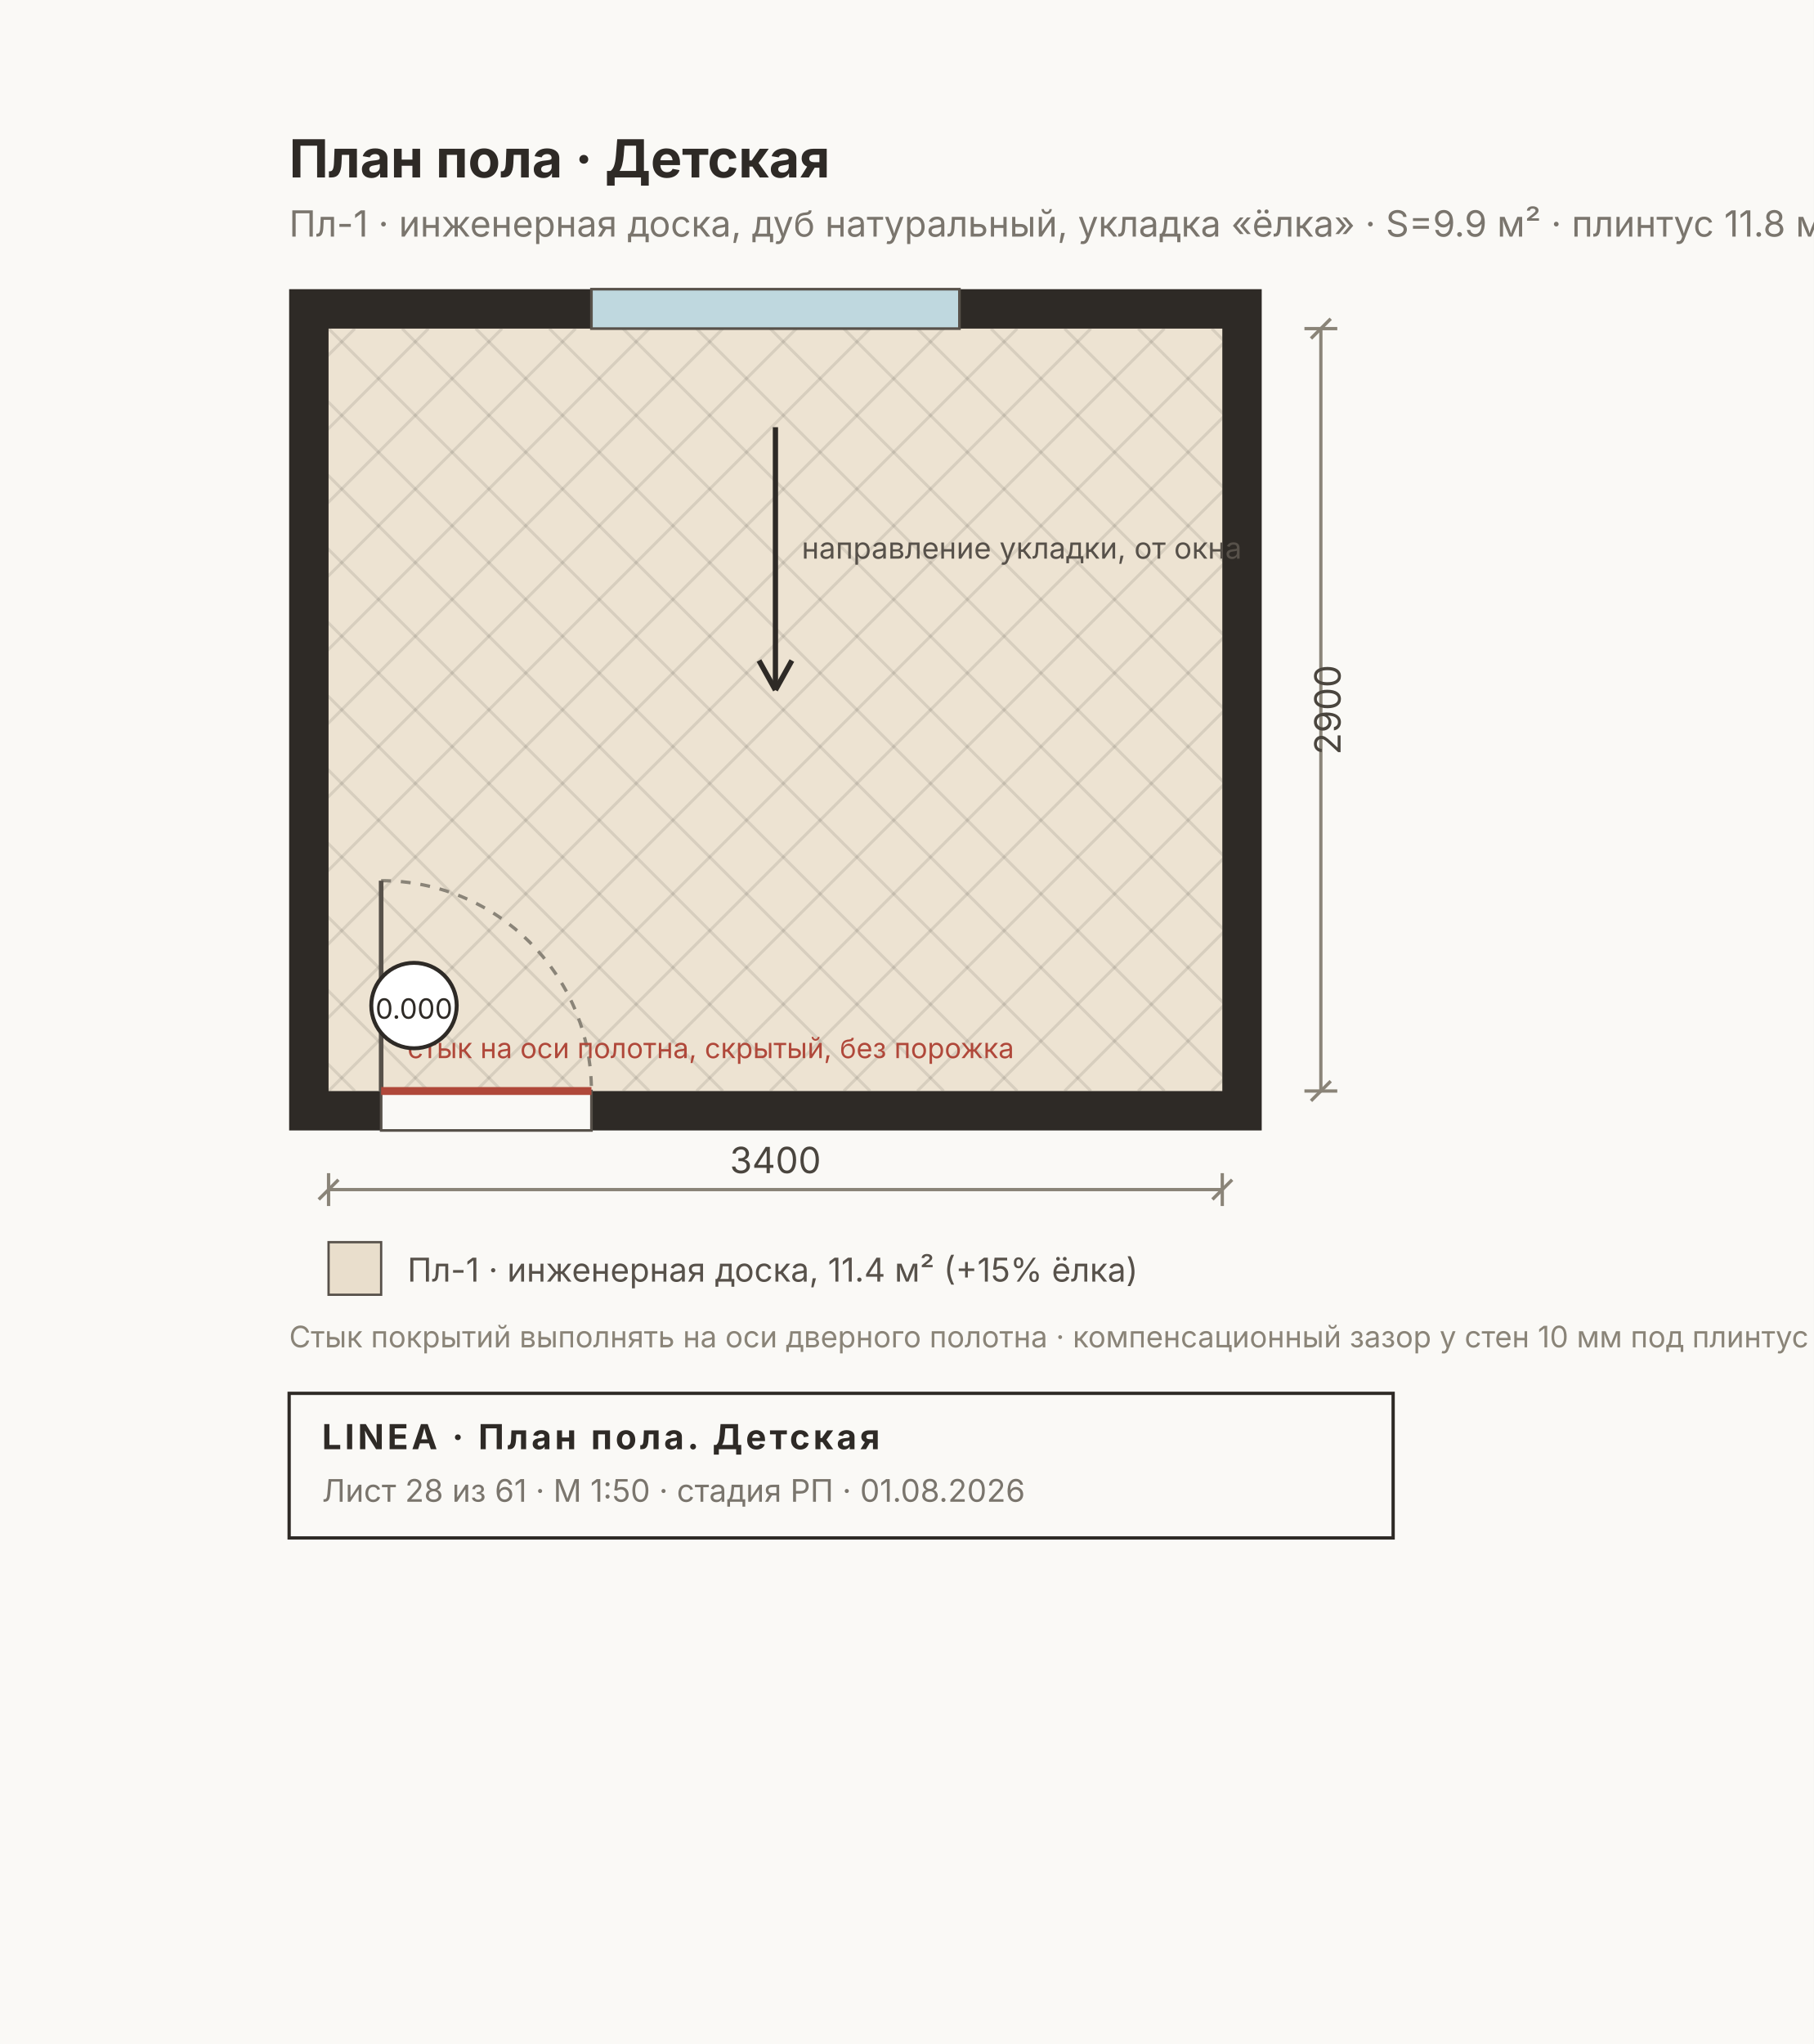
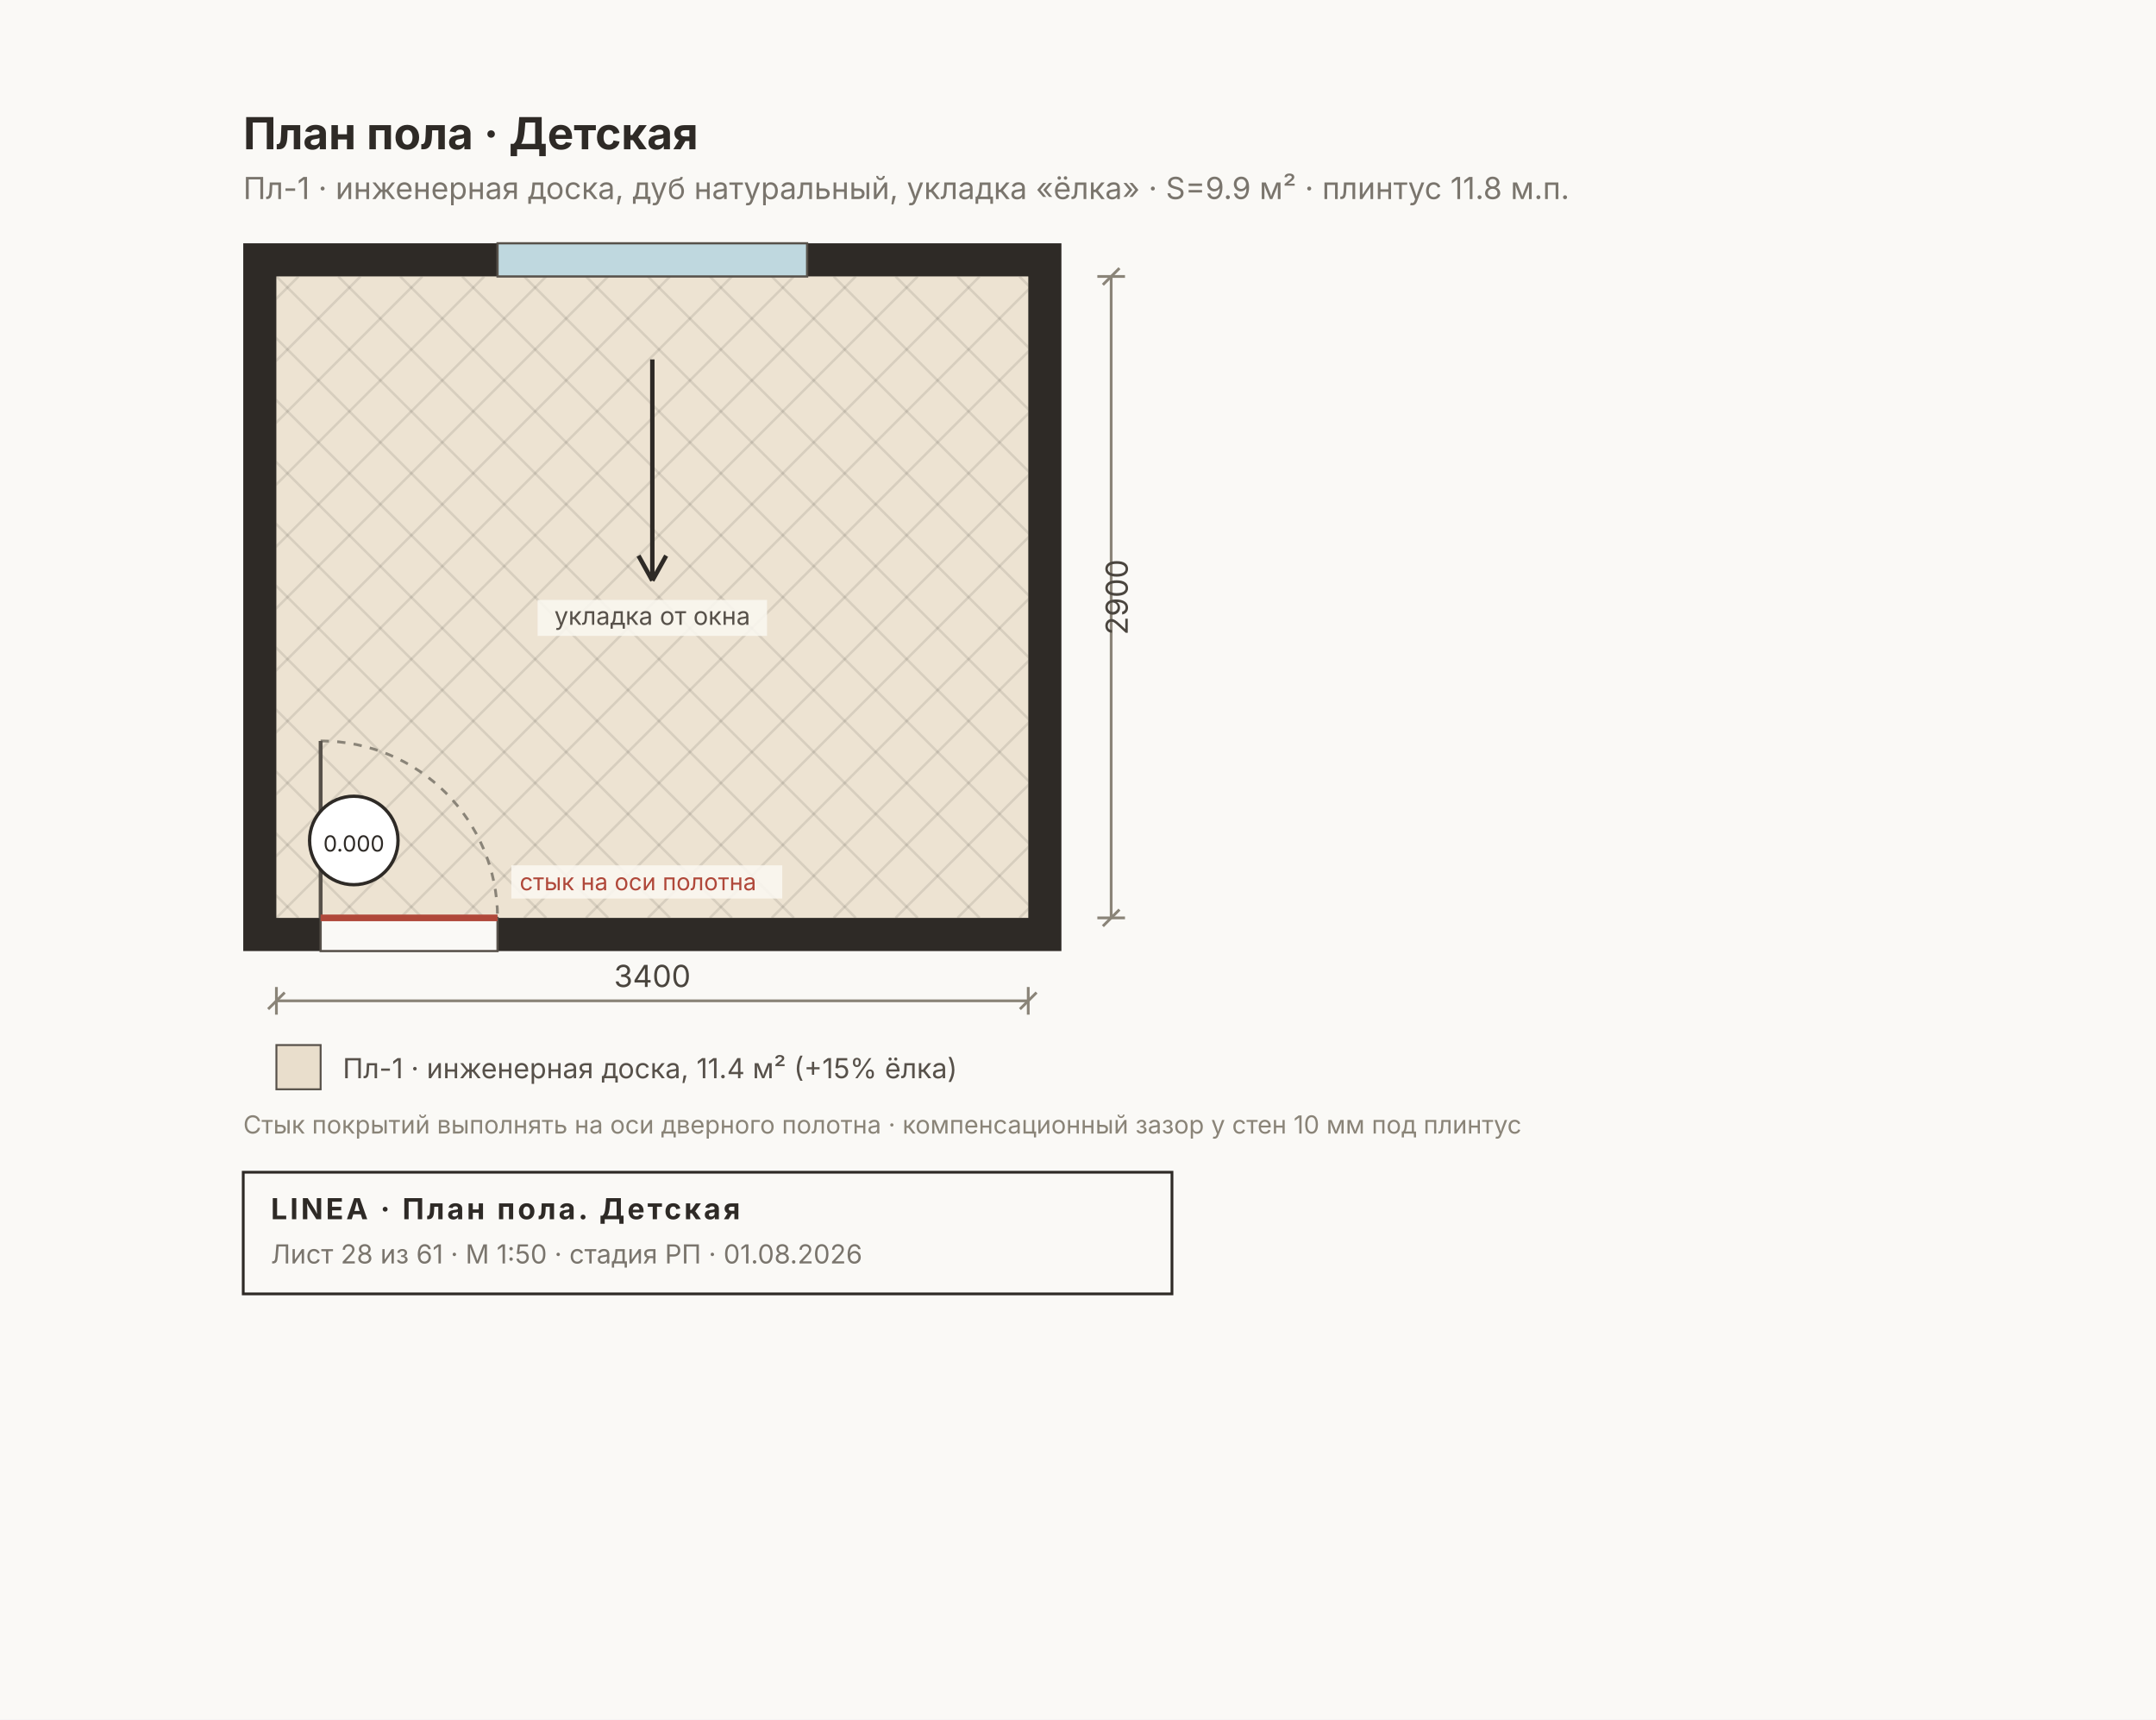
- <svg xmlns="http://www.w3.org/2000/svg" width="552" height="622" viewBox="0 0 552 622" font-family="Inter, &quot;Helvetica Neue&quot;, Arial, sans-serif">
-   <rect width="552" height="622" fill="#FAF9F6" />
+ <svg xmlns="http://www.w3.org/2000/svg" width="780" height="622" viewBox="0 0 780 622" font-family="Inter, &quot;Helvetica Neue&quot;, Arial, sans-serif">
+   <rect width="780" height="622" fill="#FAF9F6" />
  <rect x="88" y="88" width="296" height="256" fill="#2E2A26" />
  <rect x="100" y="100" width="272" height="232" fill="#FAF7F0" />
  <rect x="100" y="100" width="272" height="232" fill="#C8A97A40" />
  <clipPath id="fl3">
    <rect x="100" y="100" width="272" height="232" />
  </clipPath>
  <g clip-path="url(#fl3)">
    <line x1="-146.4" y1="100" x2="85.6" y2="332" stroke="#00000018" stroke-width="0.9" />
    <line x1="-146.4" y1="332" x2="85.6" y2="100" stroke="#00000018" stroke-width="0.9" />
    <line x1="-124" y1="100" x2="108" y2="332" stroke="#00000018" stroke-width="0.9" />
    <line x1="-124" y1="332" x2="108" y2="100" stroke="#00000018" stroke-width="0.9" />
    <line x1="-101.6" y1="100" x2="130.4" y2="332" stroke="#00000018" stroke-width="0.9" />
    <line x1="-101.6" y1="332" x2="130.4" y2="100" stroke="#00000018" stroke-width="0.9" />
    <line x1="-79.2" y1="100" x2="152.8" y2="332" stroke="#00000018" stroke-width="0.9" />
    <line x1="-79.2" y1="332" x2="152.8" y2="100" stroke="#00000018" stroke-width="0.9" />
    <line x1="-56.8" y1="100" x2="175.2" y2="332" stroke="#00000018" stroke-width="0.9" />
    <line x1="-56.8" y1="332" x2="175.2" y2="100" stroke="#00000018" stroke-width="0.9" />
    <line x1="-34.4" y1="100" x2="197.6" y2="332" stroke="#00000018" stroke-width="0.9" />
    <line x1="-34.4" y1="332" x2="197.6" y2="100" stroke="#00000018" stroke-width="0.9" />
    <line x1="-12" y1="100" x2="220" y2="332" stroke="#00000018" stroke-width="0.9" />
    <line x1="-12" y1="332" x2="220" y2="100" stroke="#00000018" stroke-width="0.9" />
    <line x1="10.4" y1="100" x2="242.4" y2="332" stroke="#00000018" stroke-width="0.9" />
    <line x1="10.4" y1="332" x2="242.4" y2="100" stroke="#00000018" stroke-width="0.9" />
    <line x1="32.8" y1="100" x2="264.8" y2="332" stroke="#00000018" stroke-width="0.9" />
    <line x1="32.8" y1="332" x2="264.8" y2="100" stroke="#00000018" stroke-width="0.9" />
    <line x1="55.2" y1="100" x2="287.2" y2="332" stroke="#00000018" stroke-width="0.9" />
    <line x1="55.2" y1="332" x2="287.2" y2="100" stroke="#00000018" stroke-width="0.9" />
    <line x1="77.6" y1="100" x2="309.6" y2="332" stroke="#00000018" stroke-width="0.9" />
    <line x1="77.6" y1="332" x2="309.6" y2="100" stroke="#00000018" stroke-width="0.9" />
    <line x1="100" y1="100" x2="332" y2="332" stroke="#00000018" stroke-width="0.9" />
    <line x1="100" y1="332" x2="332" y2="100" stroke="#00000018" stroke-width="0.9" />
    <line x1="122.4" y1="100" x2="354.4" y2="332" stroke="#00000018" stroke-width="0.9" />
    <line x1="122.4" y1="332" x2="354.4" y2="100" stroke="#00000018" stroke-width="0.9" />
    <line x1="144.8" y1="100" x2="376.8" y2="332" stroke="#00000018" stroke-width="0.9" />
    <line x1="144.8" y1="332" x2="376.8" y2="100" stroke="#00000018" stroke-width="0.9" />
    <line x1="167.2" y1="100" x2="399.2" y2="332" stroke="#00000018" stroke-width="0.9" />
    <line x1="167.2" y1="332" x2="399.2" y2="100" stroke="#00000018" stroke-width="0.9" />
    <line x1="189.6" y1="100" x2="421.6" y2="332" stroke="#00000018" stroke-width="0.9" />
    <line x1="189.6" y1="332" x2="421.6" y2="100" stroke="#00000018" stroke-width="0.9" />
    <line x1="212" y1="100" x2="444" y2="332" stroke="#00000018" stroke-width="0.9" />
    <line x1="212" y1="332" x2="444" y2="100" stroke="#00000018" stroke-width="0.9" />
    <line x1="234.4" y1="100" x2="466.4" y2="332" stroke="#00000018" stroke-width="0.9" />
    <line x1="234.4" y1="332" x2="466.4" y2="100" stroke="#00000018" stroke-width="0.9" />
    <line x1="256.8" y1="100" x2="488.8" y2="332" stroke="#00000018" stroke-width="0.9" />
    <line x1="256.8" y1="332" x2="488.8" y2="100" stroke="#00000018" stroke-width="0.9" />
    <line x1="279.2" y1="100" x2="511.2" y2="332" stroke="#00000018" stroke-width="0.9" />
    <line x1="279.2" y1="332" x2="511.2" y2="100" stroke="#00000018" stroke-width="0.9" />
    <line x1="301.6" y1="100" x2="533.6" y2="332" stroke="#00000018" stroke-width="0.9" />
    <line x1="301.6" y1="332" x2="533.6" y2="100" stroke="#00000018" stroke-width="0.9" />
    <line x1="324" y1="100" x2="556" y2="332" stroke="#00000018" stroke-width="0.9" />
    <line x1="324" y1="332" x2="556" y2="100" stroke="#00000018" stroke-width="0.9" />
    <line x1="346.4" y1="100" x2="578.4" y2="332" stroke="#00000018" stroke-width="0.9" />
    <line x1="346.4" y1="332" x2="578.4" y2="100" stroke="#00000018" stroke-width="0.9" />
    <line x1="368.8" y1="100" x2="600.8" y2="332" stroke="#00000018" stroke-width="0.9" />
    <line x1="368.8" y1="332" x2="600.8" y2="100" stroke="#00000018" stroke-width="0.9" />
    <line x1="391.2" y1="100" x2="623.2" y2="332" stroke="#00000018" stroke-width="0.9" />
    <line x1="391.2" y1="332" x2="623.2" y2="100" stroke="#00000018" stroke-width="0.9" />
    <line x1="413.6" y1="100" x2="645.6" y2="332" stroke="#00000018" stroke-width="0.9" />
    <line x1="413.6" y1="332" x2="645.6" y2="100" stroke="#00000018" stroke-width="0.9" />
    <line x1="436" y1="100" x2="668" y2="332" stroke="#00000018" stroke-width="0.9" />
    <line x1="436" y1="332" x2="668" y2="100" stroke="#00000018" stroke-width="0.9" />
    <line x1="458.4" y1="100" x2="690.4" y2="332" stroke="#00000018" stroke-width="0.9" />
    <line x1="458.4" y1="332" x2="690.4" y2="100" stroke="#00000018" stroke-width="0.9" />
    <line x1="480.8" y1="100" x2="712.8" y2="332" stroke="#00000018" stroke-width="0.9" />
    <line x1="480.8" y1="332" x2="712.8" y2="100" stroke="#00000018" stroke-width="0.9" />
    <line x1="503.2" y1="100" x2="735.2" y2="332" stroke="#00000018" stroke-width="0.9" />
    <line x1="503.2" y1="332" x2="735.2" y2="100" stroke="#00000018" stroke-width="0.9" />
    <line x1="525.6" y1="100" x2="757.6" y2="332" stroke="#00000018" stroke-width="0.9" />
    <line x1="525.6" y1="332" x2="757.6" y2="100" stroke="#00000018" stroke-width="0.9" />
    <line x1="548" y1="100" x2="780" y2="332" stroke="#00000018" stroke-width="0.9" />
    <line x1="548" y1="332" x2="780" y2="100" stroke="#00000018" stroke-width="0.9" />
    <line x1="570.4" y1="100" x2="802.4" y2="332" stroke="#00000018" stroke-width="0.9" />
    <line x1="570.4" y1="332" x2="802.4" y2="100" stroke="#00000018" stroke-width="0.9" />
    <line x1="592.8" y1="100" x2="824.8" y2="332" stroke="#00000018" stroke-width="0.9" />
    <line x1="592.8" y1="332" x2="824.8" y2="100" stroke="#00000018" stroke-width="0.9" />
    <line x1="615.2" y1="100" x2="847.2" y2="332" stroke="#00000018" stroke-width="0.9" />
    <line x1="615.2" y1="332" x2="847.2" y2="100" stroke="#00000018" stroke-width="0.9" />
  </g>
  <rect x="180" y="88" width="112" height="12" fill="#BFD8DF" stroke="#57514A" stroke-width="0.8" />
  <rect x="116" y="332" width="64" height="12" fill="#FAF9F6" stroke="#57514A" stroke-width="0.8" />
  <path d="M 116 268 A 64 64 0 0 1 180 332" fill="none" stroke="#8A8478" stroke-width="1" stroke-dasharray="3 3" />
  <line x1="116" y1="332" x2="116" y2="268" stroke="#57514A" stroke-width="1.4" />
  <line x1="116" y1="332" x2="180" y2="332" stroke="#B0483A" stroke-width="2.4" />
-   <text x="124" y="322" font-size="8.5" fill="#B0483A">стык на оси полотна, скрытый, без порожка</text>
+   <rect x="185" y="313" width="98" height="12" fill="#FAF7F0E0" />
+   <text x="188" y="322" font-size="8.5" fill="#B0483A" text-anchor="start">стык на оси полотна</text>
  <g stroke="#2E2A26" stroke-width="1.6" fill="none">
    <line x1="236" y1="130" x2="236" y2="210" />
    <path d="M 236 210 l -5 -9 M 236 210 l 5 -9" />
  </g>
-   <text x="244" y="170" font-size="9" fill="#57514A">направление укладки, от окна</text>
+   <rect x="194.5" y="217" width="83" height="13" fill="#FAF7F0D9" />
+   <text x="236" y="226" font-size="9" fill="#57514A" text-anchor="middle">укладка от окна</text>
  <g>
-     <circle cx="126" cy="306" r="13" fill="#FFF" stroke="#2E2A26" stroke-width="1.2" />
-     <text x="126" y="310" font-size="8.5" text-anchor="middle" fill="#2E2A26">0.000</text>
+     <circle cx="128" cy="304" r="16" fill="#FFF" stroke="#2E2A26" stroke-width="1.2" />
+     <text x="128" y="308" font-size="8" text-anchor="middle" fill="#2E2A26">0.000</text>
  </g>
  <text x="88" y="54" font-size="16" font-weight="700" fill="#2E2A26">План пола · Детская</text>
  <text x="88" y="72" font-size="11" fill="#7A756D">Пл-1 · инженерная доска, дуб натуральный, укладка «ёлка» · S=9.9 м² · плинтус 11.8 м.п.</text>
  <g stroke="#8A8478" stroke-width="1" fill="none">
    <line x1="100" y1="362" x2="372" y2="362" />
    <line x1="100" y1="357" x2="100" y2="367" />
    <line x1="372" y1="357" x2="372" y2="367" />
    <line x1="97" y1="365" x2="103" y2="359" />
    <line x1="369" y1="365" x2="375" y2="359" />
  </g>
  <text x="236" y="357" font-size="11" fill="#4A453E" text-anchor="middle">3400</text>
  <g stroke="#8A8478" stroke-width="1" fill="none">
    <line x1="402" y1="100" x2="402" y2="332" />
    <line x1="397" y1="100" x2="407" y2="100" />
    <line x1="397" y1="332" x2="407" y2="332" />
    <line x1="399" y1="103" x2="405" y2="97" />
    <line x1="399" y1="335" x2="405" y2="329" />
  </g>
  <text x="408" y="216" font-size="11" fill="#4A453E" transform="rotate(-90 408 216)" text-anchor="middle">2900</text>
  <g font-size="10" fill="#57514A">
    <rect x="100" y="378" width="16" height="16" fill="#C8A97A55" stroke="#57514A" stroke-width="0.7" />
    <text x="124" y="390">Пл-1 · инженерная доска, 11.4 м² (+15% ёлка)</text>
  </g>
  <text x="88" y="410" font-size="9" fill="#8A8478">Стык покрытий выполнять на оси дверного полотна · компенсационный зазор у стен 10 мм под плинтус</text>
  <g>
    <rect x="88" y="424" width="336" height="44" fill="none" stroke="#2E2A26" stroke-width="1" />
    <text x="98" y="441" font-size="10.5" font-weight="700" fill="#2E2A26" letter-spacing="1">LINEA · План пола. Детская</text>
    <text x="98" y="457" font-size="9.5" fill="#7A756D">Лист 28 из 61 · М 1:50 · стадия РП · 01.08.2026</text>
  </g>
</svg>
